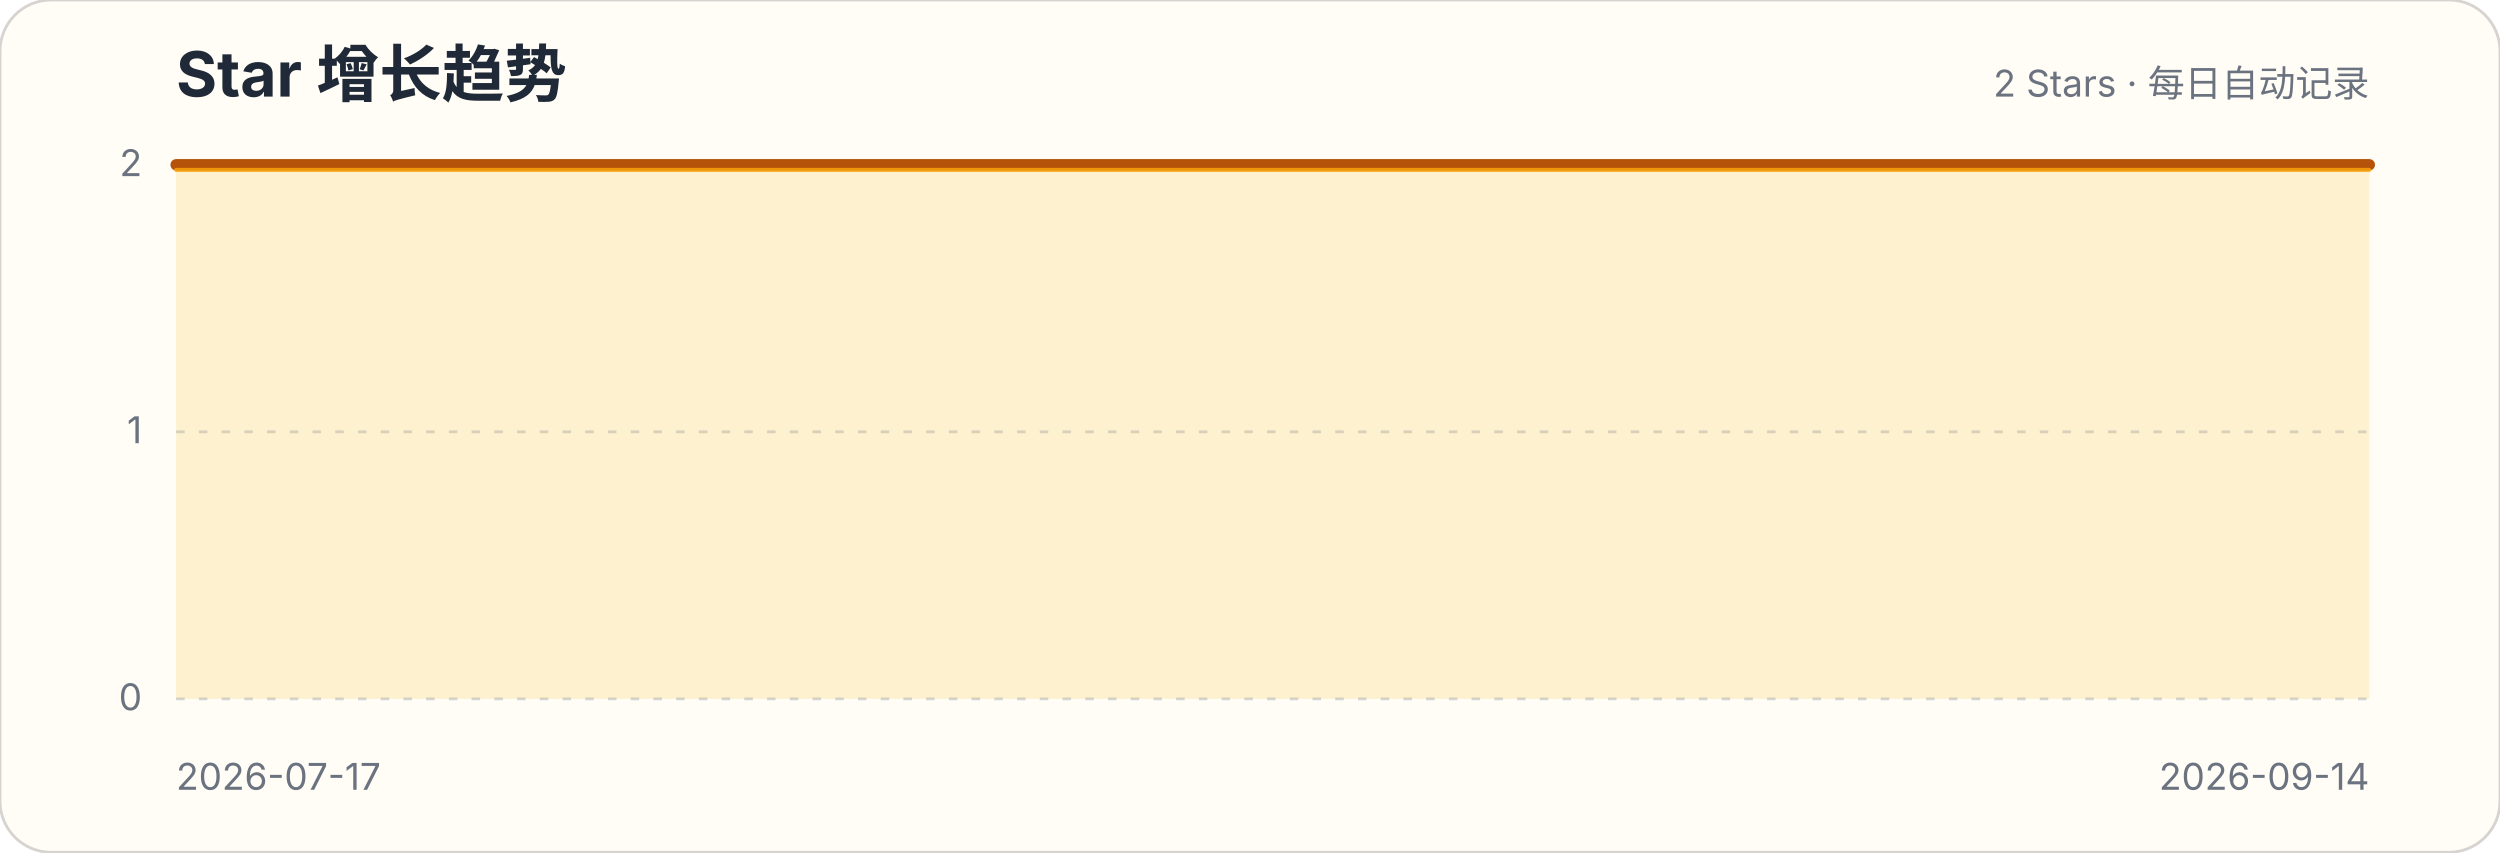
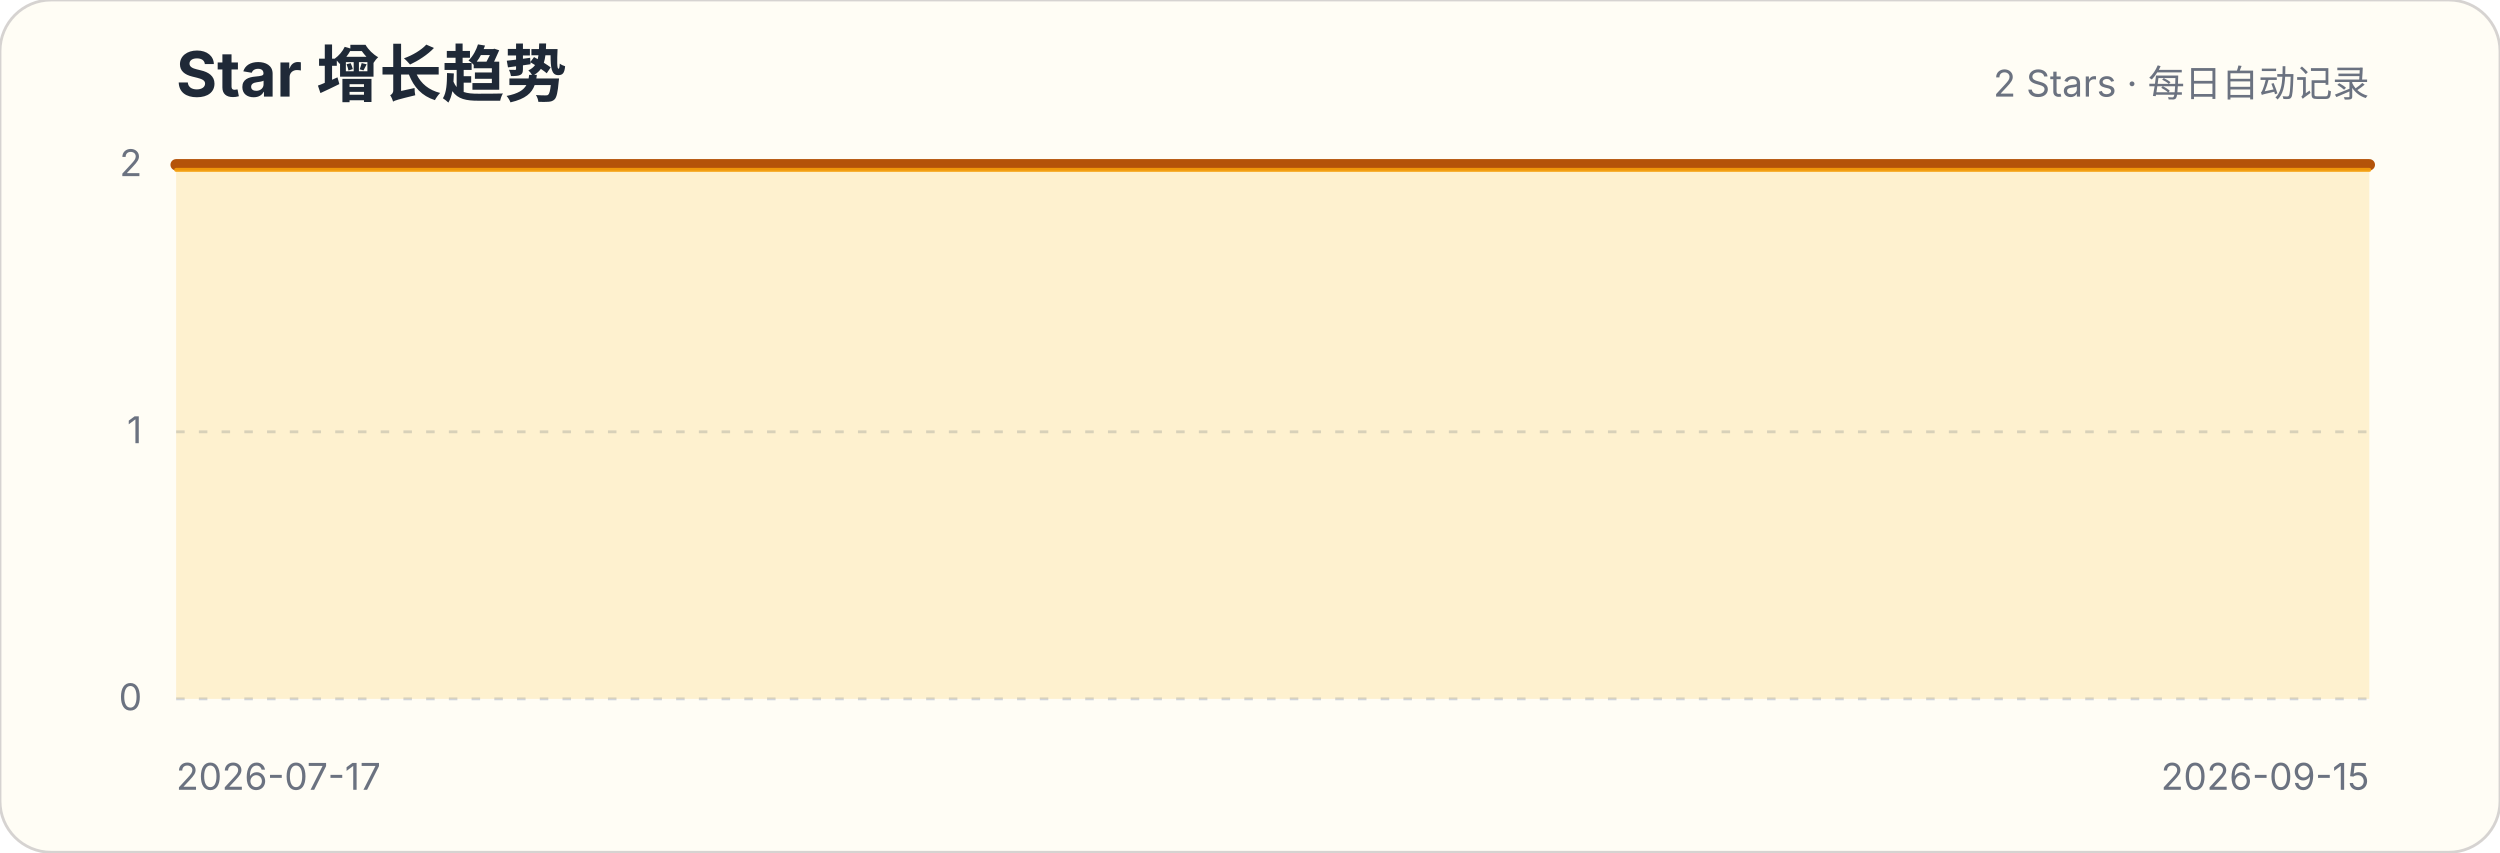
<svg xmlns="http://www.w3.org/2000/svg" width="880" height="300" viewBox="0 0 880 300" role="img" aria-labelledby="title description">
  <style>.title{font:700 22px -apple-system,BlinkMacSystemFont,"Segoe UI",sans-serif;fill:#1f2937}.subtitle,.axis{font:13px -apple-system,BlinkMacSystemFont,"Segoe UI",sans-serif;fill:#6b7280}.grid{stroke:#d1d5db;stroke-width:1;stroke-dasharray:3 5}</style>
  <rect width="880" height="300" rx="18" fill="#fffdf5" stroke="#d6d3d1" />
  <text x="62" y="34" class="title">Star 增长趋势</text>
  <text x="834" y="34" class="subtitle" text-anchor="end">2 Stars · 每日自动记录</text>
  <g>
    <line x1="62" x2="834" y1="246" y2="246" class="grid" />
    <text x="50" y="250" class="axis" text-anchor="end">0</text>
  </g>
  <g>
    <line x1="62" x2="834" y1="152" y2="152" class="grid" />
    <text x="50" y="156" class="axis" text-anchor="end">1</text>
  </g>
  <g>
    <line x1="62" x2="834" y1="58" y2="58" class="grid" />
    <text x="50" y="62" class="axis" text-anchor="end">2</text>
  </g>
-   <path d="M62.0,58.0 L75.1,58.0 L88.2,58.0 L101.3,58.0 L114.3,58.0 L127.4,58.0 L140.5,58.0 L153.6,58.0 L166.7,58.0 L179.8,58.0 L192.8,58.0 L205.9,58.0 L219.0,58.0 L232.1,58.0 L245.2,58.0 L258.3,58.0 L271.4,58.0 L284.4,58.0 L297.5,58.0 L310.6,58.0 L323.7,58.0 L336.8,58.0 L349.9,58.0 L362.9,58.0 L376.0,58.0 L389.1,58.0 L402.2,58.0 L415.3,58.0 L428.4,58.0 L441.5,58.0 L454.5,58.0 L467.6,58.0 L480.7,58.0 L493.8,58.0 L506.9,58.0 L520.0,58.0 L533.1,58.0 L546.1,58.0 L559.2,58.0 L572.3,58.0 L585.4,58.0 L598.5,58.0 L611.6,58.0 L624.6,58.0 L637.7,58.0 L650.8,58.0 L663.9,58.0 L677.0,58.0 L690.1,58.0 L703.2,58.0 L716.2,58.0 L729.3,58.0 L742.4,58.0 L755.5,58.0 L768.6,58.0 L781.7,58.0 L794.7,58.0 L807.8,58.0 L820.9,58.0 L834.0,58.0 L834.0,246 L62,246 Z" fill="#fbbf24" fill-opacity=".18" />
-   <path d="M62.0,58.0 L75.1,58.0 L88.2,58.0 L101.3,58.0 L114.3,58.0 L127.4,58.0 L140.5,58.0 L153.6,58.0 L166.7,58.0 L179.8,58.0 L192.8,58.0 L205.9,58.0 L219.0,58.0 L232.1,58.0 L245.2,58.0 L258.3,58.0 L271.4,58.0 L284.4,58.0 L297.5,58.0 L310.6,58.0 L323.7,58.0 L336.8,58.0 L349.9,58.0 L362.9,58.0 L376.0,58.0 L389.1,58.0 L402.2,58.0 L415.3,58.0 L428.4,58.0 L441.5,58.0 L454.5,58.0 L467.6,58.0 L480.7,58.0 L493.8,58.0 L506.9,58.0 L520.0,58.0 L533.1,58.0 L546.1,58.0 L559.2,58.0 L572.3,58.0 L585.4,58.0 L598.5,58.0 L611.6,58.0 L624.6,58.0 L637.7,58.0 L650.8,58.0 L663.9,58.0 L677.0,58.0 L690.1,58.0 L703.2,58.0 L716.2,58.0 L729.3,58.0 L742.4,58.0 L755.5,58.0 L768.6,58.0 L781.7,58.0 L794.7,58.0 L807.8,58.0 L820.9,58.0 L834.0,58.0" fill="none" stroke="#b45309" stroke-width="4" stroke-linecap="round" stroke-linejoin="round" />
-   <path d="M62.0,58.0 L75.1,58.0 L88.2,58.0 L101.3,58.0 L114.3,58.0 L127.4,58.0 L140.5,58.0 L153.6,58.0 L166.7,58.0 L179.8,58.0 L192.8,58.0 L205.9,58.0 L219.0,58.0 L232.1,58.0 L245.2,58.0 L258.3,58.0 L271.4,58.0 L284.4,58.0 L297.5,58.0 L310.6,58.0 L323.7,58.0 L336.8,58.0 L349.9,58.0 L362.9,58.0 L376.0,58.0 L389.1,58.0 L402.2,58.0 L415.3,58.0 L428.4,58.0 L441.5,58.0 L454.5,58.0 L467.6,58.0 L480.7,58.0 L493.8,58.0 L506.9,58.0 L520.0,58.0 L533.1,58.0 L546.1,58.0 L559.2,58.0 L572.3,58.0 L585.4,58.0 L598.5,58.0 L611.6,58.0 L624.6,58.0 L637.7,58.0 L650.8,58.0 L663.9,58.0 L677.0,58.0 L690.1,58.0 L703.2,58.0 L716.2,58.0 L729.3,58.0 L742.4,58.0 L755.5,58.0 L768.6,58.0 L781.7,58.0 L794.7,58.0 L807.8,58.0 L820.9,58.0 L834.0,58.0" transform="translate(0,1.8)" fill="none" stroke="#f59e0b" stroke-width="1.4" stroke-linecap="round" stroke-linejoin="round" opacity=".9" />
+   <path d="M62.0,58.0 L74.9,58.0 L87.7,58.0 L100.6,58.0 L113.5,58.0 L126.3,58.0 L139.2,58.0 L152.1,58.0 L164.9,58.0 L177.8,58.0 L190.7,58.0 L203.5,58.0 L216.4,58.0 L229.3,58.0 L242.1,58.0 L255.0,58.0 L267.9,58.0 L280.7,58.0 L293.6,58.0 L306.5,58.0 L319.3,58.0 L332.2,58.0 L345.1,58.0 L357.9,58.0 L370.8,58.0 L383.7,58.0 L396.5,58.0 L409.4,58.0 L422.3,58.0 L435.1,58.0 L448.0,58.0 L460.9,58.0 L473.7,58.0 L486.6,58.0 L499.5,58.0 L512.3,58.0 L525.2,58.0 L538.1,58.0 L550.9,58.0 L563.8,58.0 L576.7,58.0 L589.5,58.0 L602.4,58.0 L615.3,58.0 L628.1,58.0 L641.0,58.0 L653.9,58.0 L666.7,58.0 L679.6,58.0 L692.5,58.0 L705.3,58.0 L718.2,58.0 L731.1,58.0 L743.9,58.0 L756.8,58.0 L769.7,58.0 L782.5,58.0 L795.4,58.0 L808.3,58.0 L821.1,58.0 L834.0,58.0 L834.0,246 L62,246 Z" fill="#fbbf24" fill-opacity=".18" />
+   <path d="M62.0,58.0 L74.9,58.0 L87.7,58.0 L100.6,58.0 L113.5,58.0 L126.3,58.0 L139.2,58.0 L152.1,58.0 L164.9,58.0 L177.8,58.0 L190.7,58.0 L203.5,58.0 L216.4,58.0 L229.3,58.0 L242.1,58.0 L255.0,58.0 L267.9,58.0 L280.7,58.0 L293.6,58.0 L306.5,58.0 L319.3,58.0 L332.2,58.0 L345.1,58.0 L357.9,58.0 L370.8,58.0 L383.7,58.0 L396.5,58.0 L409.4,58.0 L422.3,58.0 L435.1,58.0 L448.0,58.0 L460.9,58.0 L473.7,58.0 L486.6,58.0 L499.5,58.0 L512.3,58.0 L525.2,58.0 L538.1,58.0 L550.9,58.0 L563.8,58.0 L576.7,58.0 L589.5,58.0 L602.4,58.0 L615.3,58.0 L628.1,58.0 L641.0,58.0 L653.9,58.0 L666.7,58.0 L679.6,58.0 L692.5,58.0 L705.3,58.0 L718.2,58.0 L731.1,58.0 L743.9,58.0 L756.8,58.0 L769.7,58.0 L782.5,58.0 L795.4,58.0 L808.3,58.0 L821.1,58.0 L834.0,58.0" fill="none" stroke="#b45309" stroke-width="4" stroke-linecap="round" stroke-linejoin="round" />
+   <path d="M62.0,58.0 L74.9,58.0 L87.7,58.0 L100.6,58.0 L113.5,58.0 L126.3,58.0 L139.2,58.0 L152.1,58.0 L164.9,58.0 L177.8,58.0 L190.7,58.0 L203.5,58.0 L216.4,58.0 L229.3,58.0 L242.1,58.0 L255.0,58.0 L267.9,58.0 L280.7,58.0 L293.6,58.0 L306.5,58.0 L319.3,58.0 L332.2,58.0 L345.1,58.0 L357.9,58.0 L370.8,58.0 L383.7,58.0 L396.5,58.0 L409.4,58.0 L422.3,58.0 L435.1,58.0 L448.0,58.0 L460.9,58.0 L473.7,58.0 L486.6,58.0 L499.5,58.0 L512.3,58.0 L525.2,58.0 L538.1,58.0 L550.9,58.0 L563.8,58.0 L576.7,58.0 L589.5,58.0 L602.4,58.0 L615.3,58.0 L628.1,58.0 L641.0,58.0 L653.9,58.0 L666.7,58.0 L679.6,58.0 L692.5,58.0 L705.3,58.0 L718.2,58.0 L731.1,58.0 L743.9,58.0 L756.8,58.0 L769.7,58.0 L782.5,58.0 L795.4,58.0 L808.3,58.0 L821.1,58.0 L834.0,58.0" transform="translate(0,1.8)" fill="none" stroke="#f59e0b" stroke-width="1.4" stroke-linecap="round" stroke-linejoin="round" opacity=".9" />
  <text x="62" y="278" class="axis">2026-07-17</text>
-   <text x="834" y="278" class="axis" text-anchor="end">2026-09-14</text>
+   <text x="834" y="278" class="axis" text-anchor="end">2026-09-15</text>
</svg>
